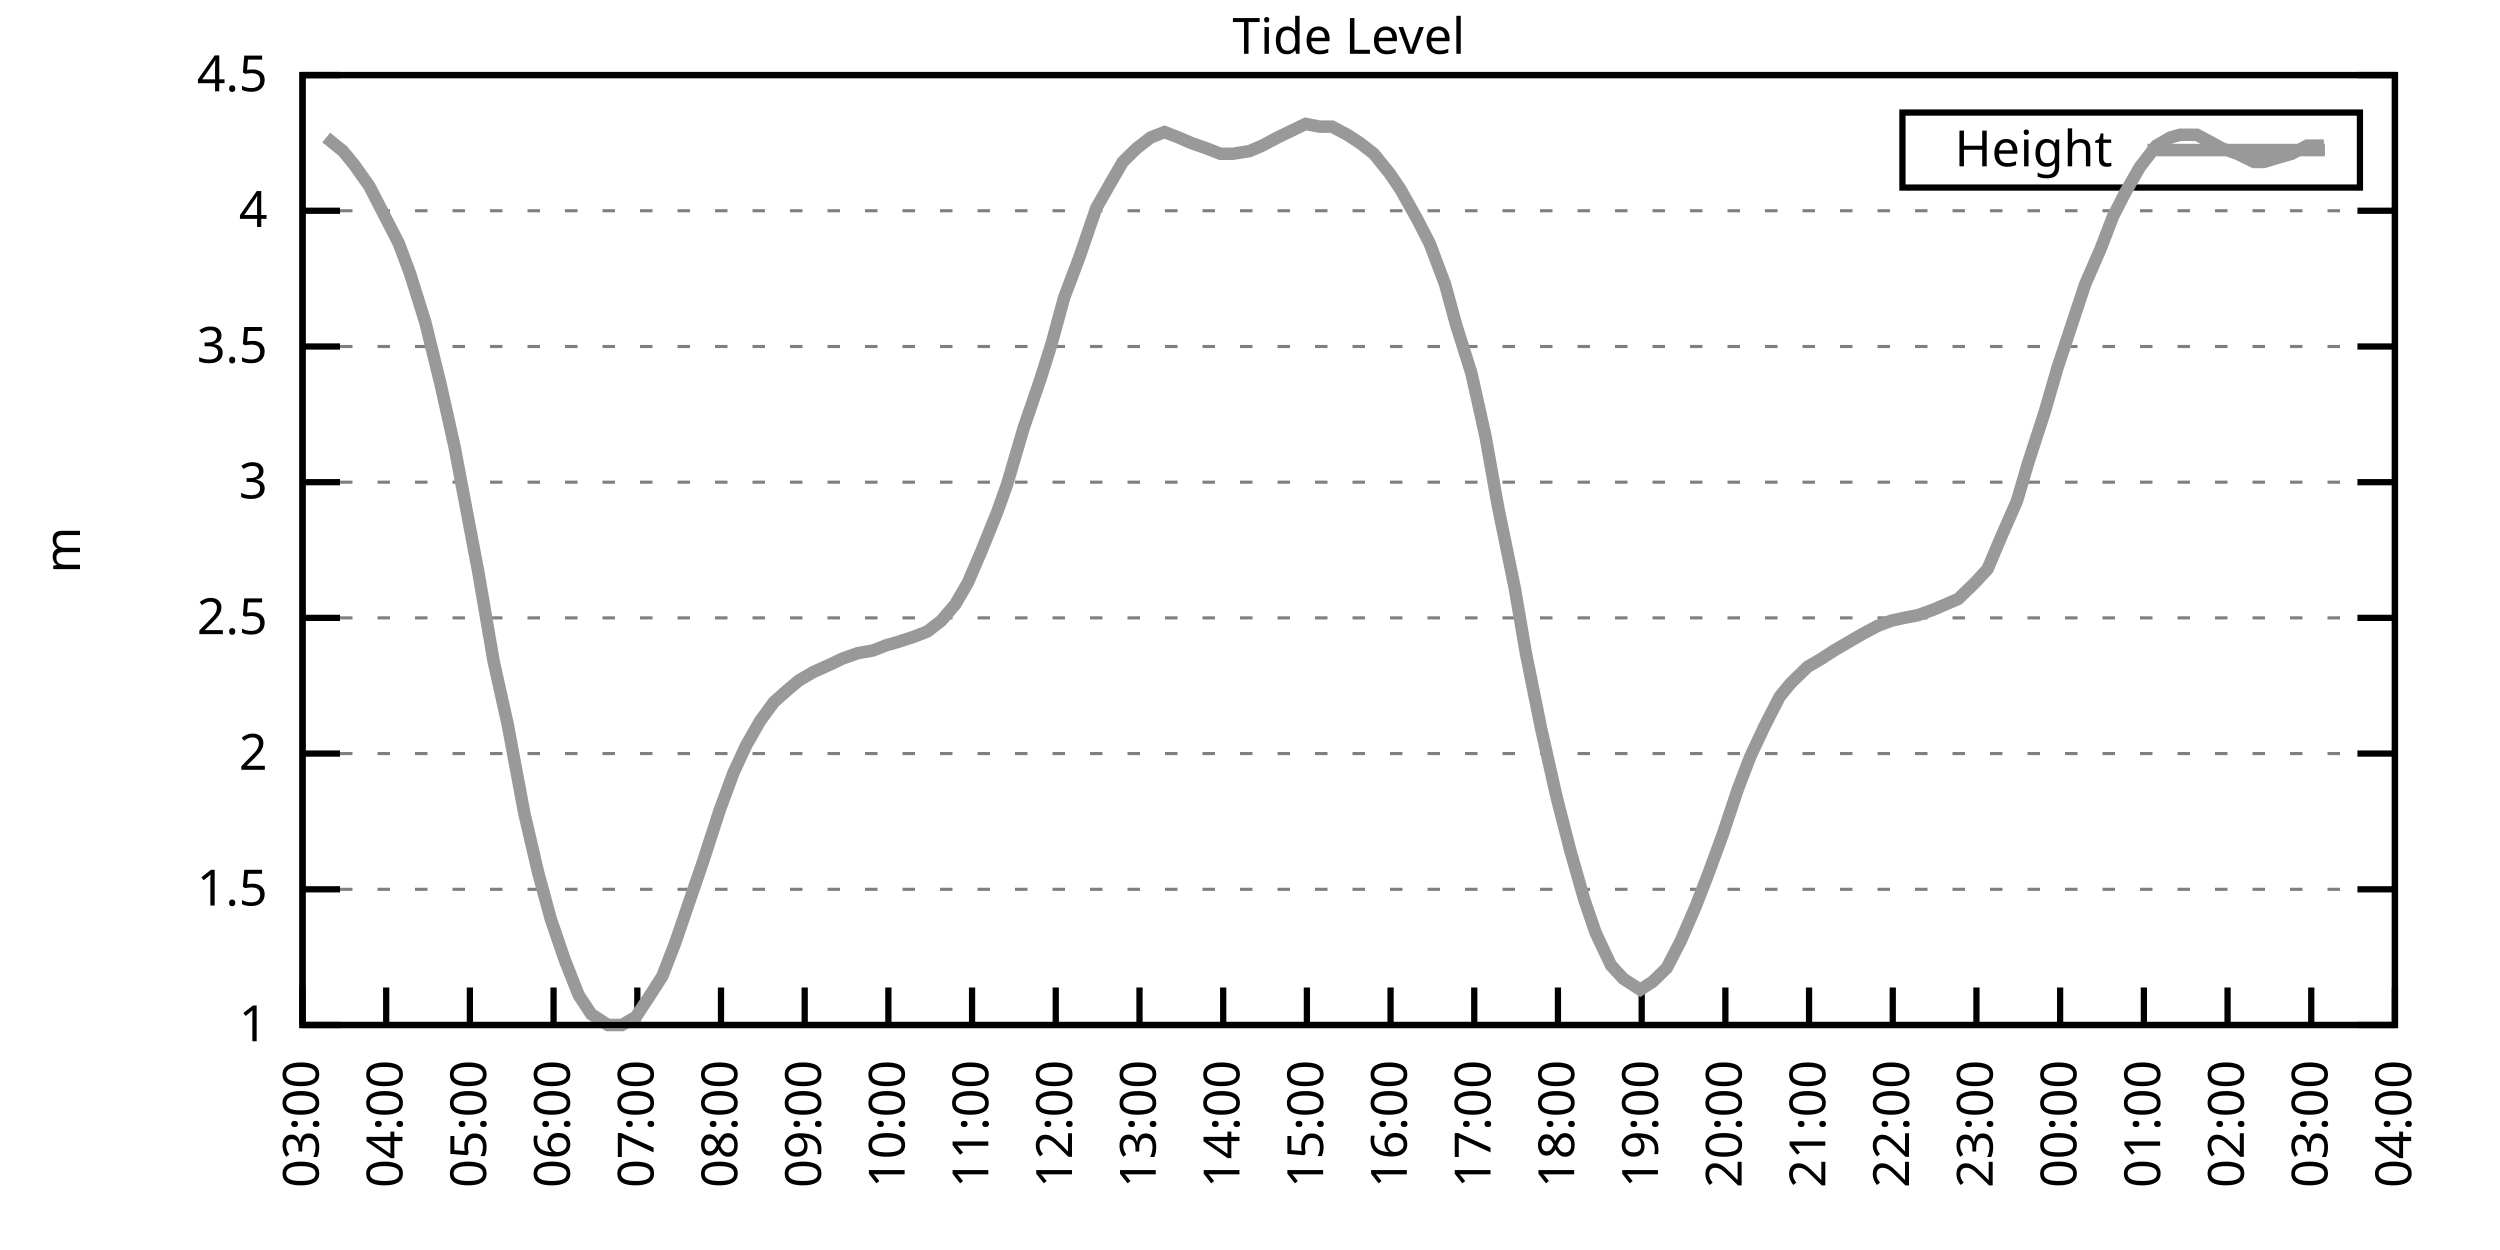
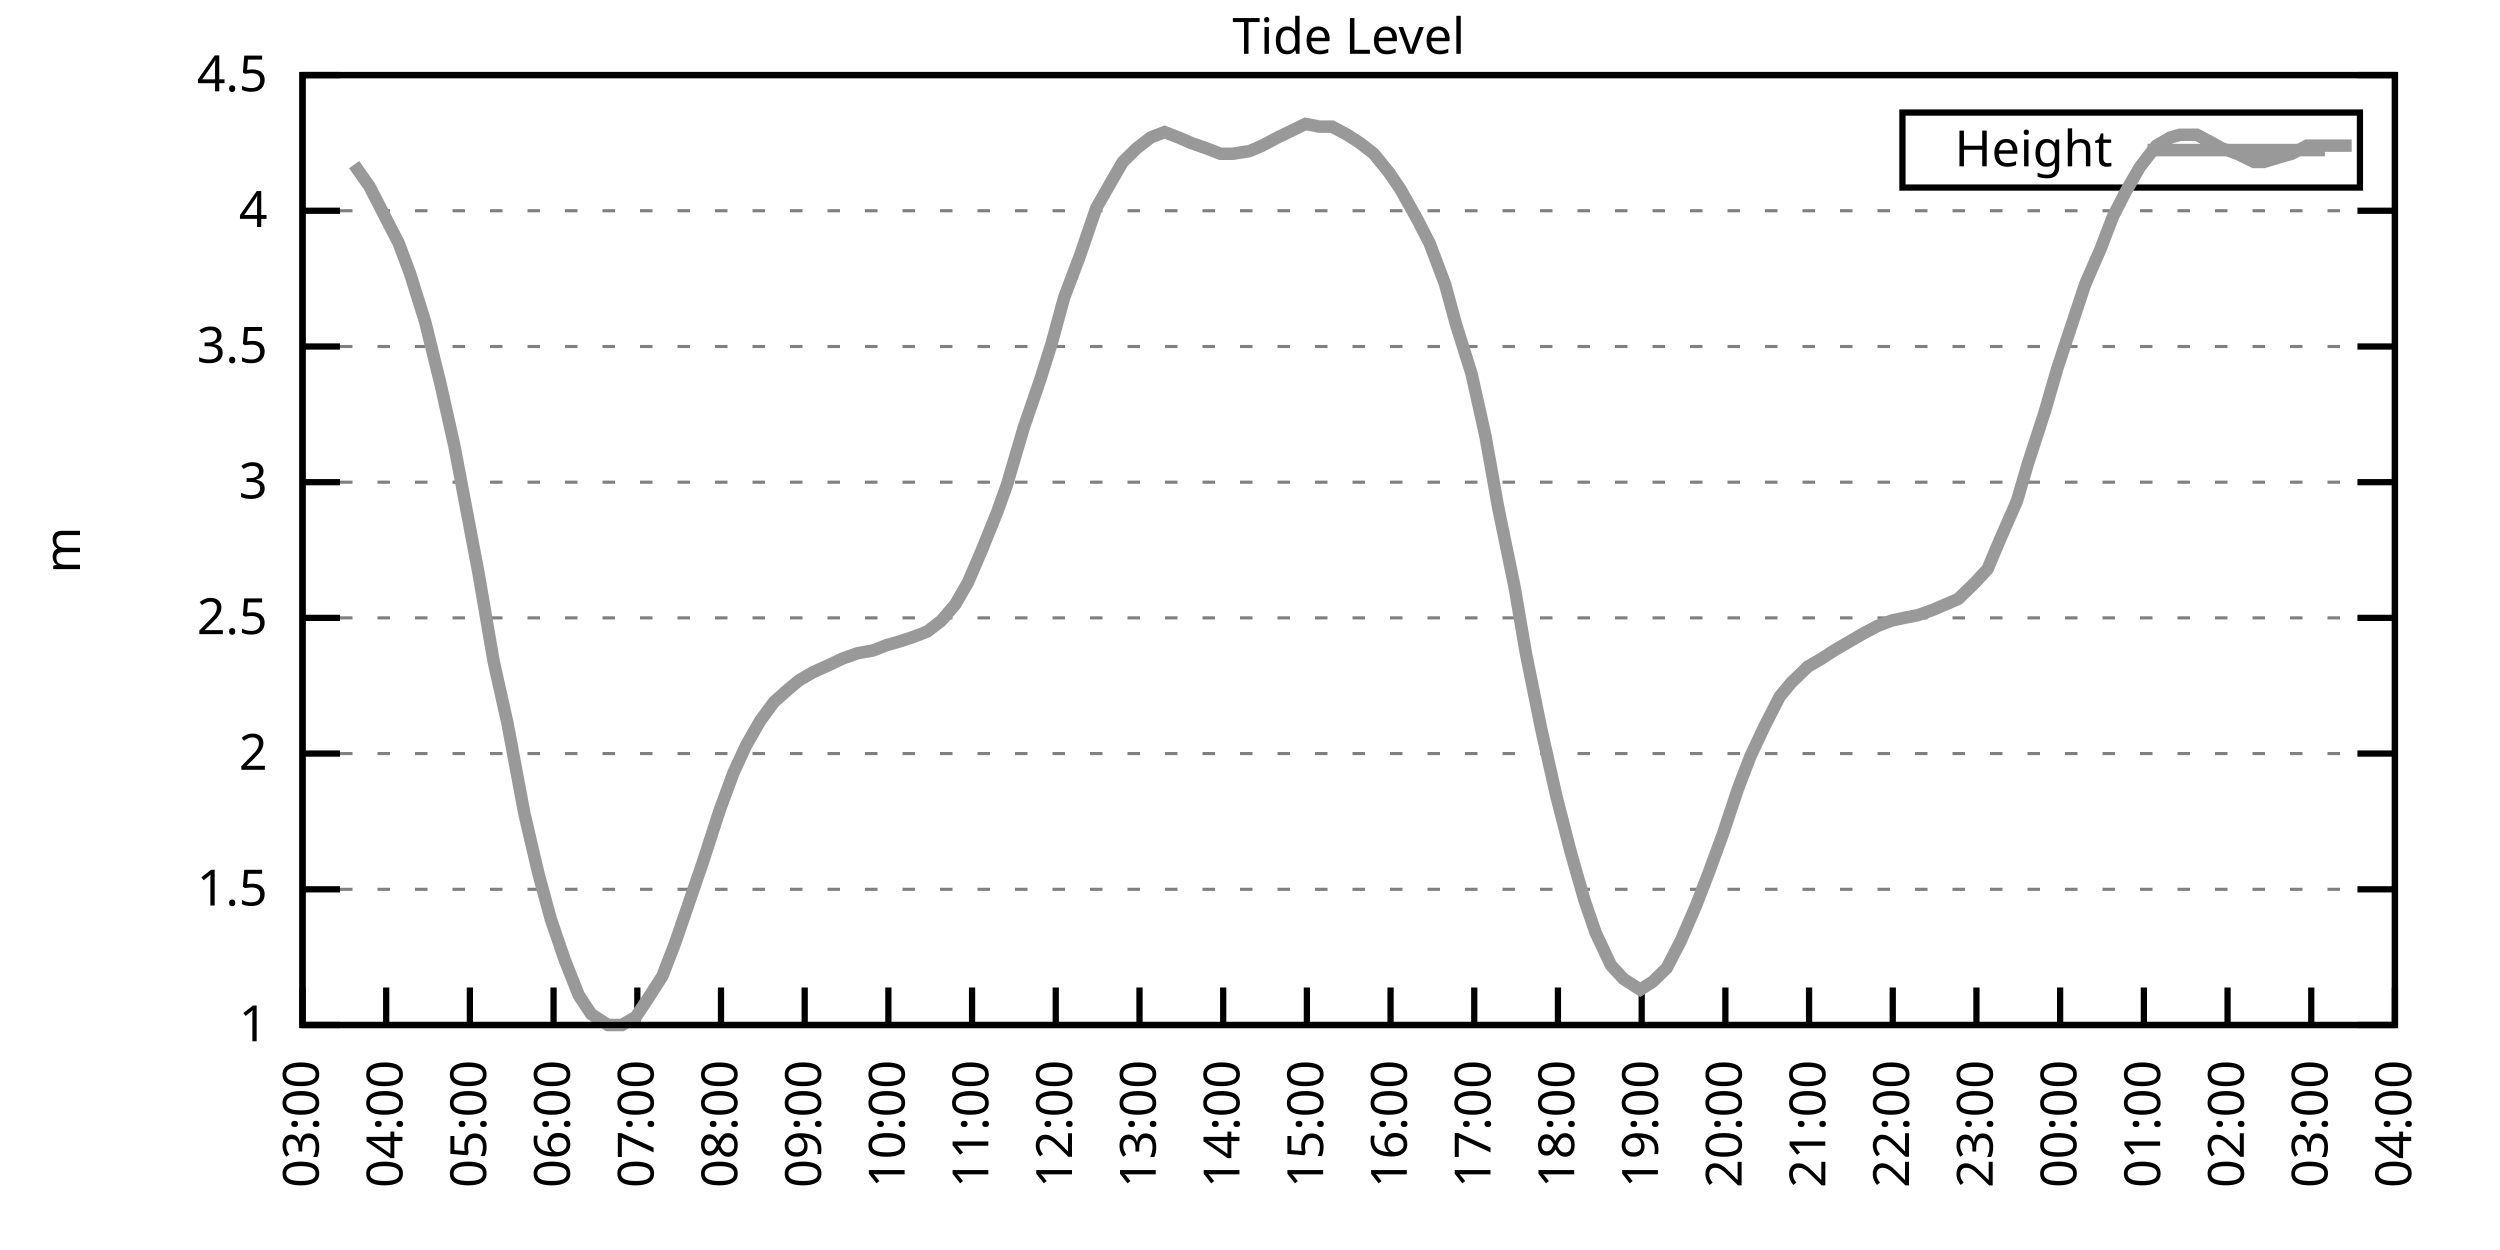
<svg xmlns="http://www.w3.org/2000/svg" xmlns:xlink="http://www.w3.org/1999/xlink" width="400" height="200" viewBox="0 0 400 200">
  <g id="gnuplot_canvas">
    <rect x="0" y="0" width="400" height="200" fill="none" />
    <defs>
      <circle id="gpDot" r="0.5" stroke-width="0.5" stroke="currentColor" />
      <path id="gpPt0" stroke-width="0.333" stroke="currentColor" d="M-1,0 h2 M0,-1 v2" />
      <path id="gpPt1" stroke-width="0.333" stroke="currentColor" d="M-1,-1 L1,1 M1,-1 L-1,1" />
      <path id="gpPt2" stroke-width="0.333" stroke="currentColor" d="M-1,0 L1,0 M0,-1 L0,1 M-1,-1 L1,1 M-1,1 L1,-1" />
      <rect id="gpPt3" stroke-width="0.333" stroke="currentColor" x="-1" y="-1" width="2" height="2" />
      <rect id="gpPt4" stroke-width="0.333" stroke="currentColor" fill="currentColor" x="-1" y="-1" width="2" height="2" />
      <circle id="gpPt5" stroke-width="0.333" stroke="currentColor" cx="0" cy="0" r="1" />
      <use xlink:href="#gpPt5" id="gpPt6" fill="currentColor" stroke="none" />
      <path id="gpPt7" stroke-width="0.333" stroke="currentColor" d="M0,-1.33 L-1.33,0.67 L1.33,0.67 z" />
      <use xlink:href="#gpPt7" id="gpPt8" fill="currentColor" stroke="none" />
      <use xlink:href="#gpPt7" id="gpPt9" stroke="currentColor" transform="rotate(180)" />
      <use xlink:href="#gpPt9" id="gpPt10" fill="currentColor" stroke="none" />
      <use xlink:href="#gpPt3" id="gpPt11" stroke="currentColor" transform="rotate(45)" />
      <use xlink:href="#gpPt11" id="gpPt12" fill="currentColor" stroke="none" />
      <path id="gpPt13" stroke-width="0.333" stroke="currentColor" d="M0,1.330 L1.265,0.411 L0.782,-1.067 L-0.782,-1.076 L-1.265,0.411 z" />
      <use xlink:href="#gpPt13" id="gpPt14" fill="currentColor" stroke="none" />
      <filter id="textbox" filterUnits="objectBoundingBox" x="0" y="0" height="1" width="1">
        <feFlood flood-color="white" flood-opacity="1" result="bgnd" />
        <feComposite in="SourceGraphic" in2="bgnd" operator="atop" />
      </filter>
      <filter id="greybox" filterUnits="objectBoundingBox" x="0" y="0" height="1" width="1">
        <feFlood flood-color="lightgrey" flood-opacity="1" result="grey" />
        <feComposite in="SourceGraphic" in2="grey" operator="atop" />
      </filter>
    </defs>
    <g fill="none" color="white" stroke="currentColor" stroke-width="1.00" stroke-linecap="butt" stroke-linejoin="miter">
</g>
    <g fill="none" color="black" stroke="currentColor" stroke-width="1.00" stroke-linecap="butt" stroke-linejoin="miter">
      <g stroke="none" shape-rendering="crispEdges">
        <polygon fill="rgb(255, 255, 255)" points="48.40,164.00 383.18,164.00 383.18,12.02 48.40,12.02 " />
      </g>
    </g>
    <g fill="none" color="black" stroke="currentColor" stroke-width="1.00" stroke-linecap="butt" stroke-linejoin="miter">
</g>
    <g fill="none" color="black" stroke="black" stroke-width="0.50" stroke-linecap="butt" stroke-linejoin="miter">
</g>
    <g fill="none" color="gray" stroke="currentColor" stroke-width="0.50" stroke-linecap="butt" stroke-linejoin="miter">
      <path stroke="gray" stroke-dasharray="2,4" class="gridline" d="M48.40,164.00 L383.19,164.00  " />
    </g>
    <g fill="none" color="gray" stroke="gray" stroke-width="1.00" stroke-linecap="butt" stroke-linejoin="miter">
</g>
    <g fill="none" color="black" stroke="currentColor" stroke-width="1.00" stroke-linecap="butt" stroke-linejoin="miter">
      <path stroke="black" d="M48.40,164.00 L54.40,164.00 M383.19,164.00 L377.19,164.00  " />
      <g transform="translate(42.80,166.60)" stroke="none" fill="black" font-family="Sans" font-size="8.00" text-anchor="end">
        <text>
          <tspan font-family="Sans"> 1</tspan>
        </text>
      </g>
    </g>
    <g fill="none" color="black" stroke="currentColor" stroke-width="1.00" stroke-linecap="butt" stroke-linejoin="miter">
</g>
    <g fill="none" color="black" stroke="black" stroke-width="0.50" stroke-linecap="butt" stroke-linejoin="miter">
</g>
    <g fill="none" color="gray" stroke="currentColor" stroke-width="0.50" stroke-linecap="butt" stroke-linejoin="miter">
      <path stroke="gray" stroke-dasharray="2,4" class="gridline" d="M48.40,142.29 L383.19,142.29  " />
    </g>
    <g fill="none" color="gray" stroke="gray" stroke-width="1.00" stroke-linecap="butt" stroke-linejoin="miter">
</g>
    <g fill="none" color="black" stroke="currentColor" stroke-width="1.00" stroke-linecap="butt" stroke-linejoin="miter">
      <path stroke="black" d="M48.40,142.29 L54.40,142.29 M383.19,142.29 L377.19,142.29  " />
      <g transform="translate(42.80,144.89)" stroke="none" fill="black" font-family="Sans" font-size="8.00" text-anchor="end">
        <text>
          <tspan font-family="Sans"> 1.5</tspan>
        </text>
      </g>
    </g>
    <g fill="none" color="black" stroke="currentColor" stroke-width="1.00" stroke-linecap="butt" stroke-linejoin="miter">
</g>
    <g fill="none" color="black" stroke="black" stroke-width="0.50" stroke-linecap="butt" stroke-linejoin="miter">
</g>
    <g fill="none" color="gray" stroke="currentColor" stroke-width="0.50" stroke-linecap="butt" stroke-linejoin="miter">
      <path stroke="gray" stroke-dasharray="2,4" class="gridline" d="M48.40,120.57 L383.19,120.57  " />
    </g>
    <g fill="none" color="gray" stroke="gray" stroke-width="1.00" stroke-linecap="butt" stroke-linejoin="miter">
</g>
    <g fill="none" color="black" stroke="currentColor" stroke-width="1.00" stroke-linecap="butt" stroke-linejoin="miter">
      <path stroke="black" d="M48.40,120.57 L54.40,120.57 M383.19,120.57 L377.19,120.57  " />
      <g transform="translate(42.80,123.17)" stroke="none" fill="black" font-family="Sans" font-size="8.00" text-anchor="end">
        <text>
          <tspan font-family="Sans"> 2</tspan>
        </text>
      </g>
    </g>
    <g fill="none" color="black" stroke="currentColor" stroke-width="1.00" stroke-linecap="butt" stroke-linejoin="miter">
</g>
    <g fill="none" color="black" stroke="black" stroke-width="0.50" stroke-linecap="butt" stroke-linejoin="miter">
</g>
    <g fill="none" color="gray" stroke="currentColor" stroke-width="0.50" stroke-linecap="butt" stroke-linejoin="miter">
      <path stroke="gray" stroke-dasharray="2,4" class="gridline" d="M48.40,98.86 L383.19,98.86  " />
    </g>
    <g fill="none" color="gray" stroke="gray" stroke-width="1.00" stroke-linecap="butt" stroke-linejoin="miter">
</g>
    <g fill="none" color="black" stroke="currentColor" stroke-width="1.00" stroke-linecap="butt" stroke-linejoin="miter">
      <path stroke="black" d="M48.40,98.86 L54.40,98.86 M383.19,98.86 L377.19,98.86  " />
      <g transform="translate(42.80,101.46)" stroke="none" fill="black" font-family="Sans" font-size="8.00" text-anchor="end">
        <text>
          <tspan font-family="Sans"> 2.5</tspan>
        </text>
      </g>
    </g>
    <g fill="none" color="black" stroke="currentColor" stroke-width="1.00" stroke-linecap="butt" stroke-linejoin="miter">
</g>
    <g fill="none" color="black" stroke="black" stroke-width="0.50" stroke-linecap="butt" stroke-linejoin="miter">
</g>
    <g fill="none" color="gray" stroke="currentColor" stroke-width="0.50" stroke-linecap="butt" stroke-linejoin="miter">
      <path stroke="gray" stroke-dasharray="2,4" class="gridline" d="M48.40,77.15 L383.19,77.15  " />
    </g>
    <g fill="none" color="gray" stroke="gray" stroke-width="1.00" stroke-linecap="butt" stroke-linejoin="miter">
</g>
    <g fill="none" color="black" stroke="currentColor" stroke-width="1.00" stroke-linecap="butt" stroke-linejoin="miter">
      <path stroke="black" d="M48.40,77.15 L54.40,77.15 M383.19,77.15 L377.19,77.15  " />
      <g transform="translate(42.80,79.75)" stroke="none" fill="black" font-family="Sans" font-size="8.00" text-anchor="end">
        <text>
          <tspan font-family="Sans"> 3</tspan>
        </text>
      </g>
    </g>
    <g fill="none" color="black" stroke="currentColor" stroke-width="1.00" stroke-linecap="butt" stroke-linejoin="miter">
</g>
    <g fill="none" color="black" stroke="black" stroke-width="0.50" stroke-linecap="butt" stroke-linejoin="miter">
</g>
    <g fill="none" color="gray" stroke="currentColor" stroke-width="0.50" stroke-linecap="butt" stroke-linejoin="miter">
      <path stroke="gray" stroke-dasharray="2,4" class="gridline" d="M48.40,55.44 L383.19,55.44  " />
    </g>
    <g fill="none" color="gray" stroke="gray" stroke-width="1.00" stroke-linecap="butt" stroke-linejoin="miter">
</g>
    <g fill="none" color="black" stroke="currentColor" stroke-width="1.00" stroke-linecap="butt" stroke-linejoin="miter">
      <path stroke="black" d="M48.40,55.44 L54.40,55.44 M383.19,55.44 L377.19,55.44  " />
      <g transform="translate(42.80,58.04)" stroke="none" fill="black" font-family="Sans" font-size="8.00" text-anchor="end">
        <text>
          <tspan font-family="Sans"> 3.5</tspan>
        </text>
      </g>
    </g>
    <g fill="none" color="black" stroke="currentColor" stroke-width="1.00" stroke-linecap="butt" stroke-linejoin="miter">
</g>
    <g fill="none" color="black" stroke="black" stroke-width="0.50" stroke-linecap="butt" stroke-linejoin="miter">
</g>
    <g fill="none" color="gray" stroke="currentColor" stroke-width="0.50" stroke-linecap="butt" stroke-linejoin="miter">
      <path stroke="gray" stroke-dasharray="2,4" class="gridline" d="M48.40,33.72 L383.19,33.72  " />
    </g>
    <g fill="none" color="gray" stroke="gray" stroke-width="1.00" stroke-linecap="butt" stroke-linejoin="miter">
</g>
    <g fill="none" color="black" stroke="currentColor" stroke-width="1.00" stroke-linecap="butt" stroke-linejoin="miter">
      <path stroke="black" d="M48.40,33.72 L54.40,33.72 M383.19,33.72 L377.19,33.72  " />
      <g transform="translate(42.80,36.32)" stroke="none" fill="black" font-family="Sans" font-size="8.00" text-anchor="end">
        <text>
          <tspan font-family="Sans"> 4</tspan>
        </text>
      </g>
    </g>
    <g fill="none" color="black" stroke="currentColor" stroke-width="1.00" stroke-linecap="butt" stroke-linejoin="miter">
</g>
    <g fill="none" color="black" stroke="black" stroke-width="0.50" stroke-linecap="butt" stroke-linejoin="miter">
</g>
    <g fill="none" color="gray" stroke="currentColor" stroke-width="0.50" stroke-linecap="butt" stroke-linejoin="miter">
      <path stroke="gray" stroke-dasharray="2,4" class="gridline" d="M48.40,12.01 L383.19,12.01  " />
    </g>
    <g fill="none" color="gray" stroke="gray" stroke-width="1.00" stroke-linecap="butt" stroke-linejoin="miter">
</g>
    <g fill="none" color="black" stroke="currentColor" stroke-width="1.00" stroke-linecap="butt" stroke-linejoin="miter">
      <path stroke="black" d="M48.40,12.01 L54.40,12.01 M383.19,12.01 L377.19,12.01  " />
      <g transform="translate(42.80,14.61)" stroke="none" fill="black" font-family="Sans" font-size="8.00" text-anchor="end">
        <text>
          <tspan font-family="Sans"> 4.5</tspan>
        </text>
      </g>
    </g>
    <g fill="none" color="black" stroke="currentColor" stroke-width="1.00" stroke-linecap="butt" stroke-linejoin="miter">
      <path stroke="black" d="M48.40,164.00 L48.40,158.00  " />
      <g transform="translate(51.00,169.60) rotate(270.00)" stroke="none" fill="black" font-family="Sans" font-size="8.00" text-anchor="end">
        <text>
          <tspan font-family="Sans">03:00</tspan>
        </text>
      </g>
    </g>
    <g fill="none" color="black" stroke="currentColor" stroke-width="1.00" stroke-linecap="butt" stroke-linejoin="miter">
      <path stroke="black" d="M61.79,164.00 L61.79,158.00  " />
      <g transform="translate(64.39,169.60) rotate(270.00)" stroke="none" fill="black" font-family="Sans" font-size="8.00" text-anchor="end">
        <text>
          <tspan font-family="Sans">04:00</tspan>
        </text>
      </g>
    </g>
    <g fill="none" color="black" stroke="currentColor" stroke-width="1.00" stroke-linecap="butt" stroke-linejoin="miter">
      <path stroke="black" d="M75.18,164.00 L75.18,158.00  " />
      <g transform="translate(77.78,169.60) rotate(270.00)" stroke="none" fill="black" font-family="Sans" font-size="8.00" text-anchor="end">
        <text>
          <tspan font-family="Sans">05:00</tspan>
        </text>
      </g>
    </g>
    <g fill="none" color="black" stroke="currentColor" stroke-width="1.00" stroke-linecap="butt" stroke-linejoin="miter">
      <path stroke="black" d="M88.57,164.00 L88.57,158.00  " />
      <g transform="translate(91.17,169.60) rotate(270.00)" stroke="none" fill="black" font-family="Sans" font-size="8.00" text-anchor="end">
        <text>
          <tspan font-family="Sans">06:00</tspan>
        </text>
      </g>
    </g>
    <g fill="none" color="black" stroke="currentColor" stroke-width="1.00" stroke-linecap="butt" stroke-linejoin="miter">
      <path stroke="black" d="M101.97,164.00 L101.97,158.00  " />
      <g transform="translate(104.57,169.60) rotate(270.00)" stroke="none" fill="black" font-family="Sans" font-size="8.00" text-anchor="end">
        <text>
          <tspan font-family="Sans">07:00</tspan>
        </text>
      </g>
    </g>
    <g fill="none" color="black" stroke="currentColor" stroke-width="1.00" stroke-linecap="butt" stroke-linejoin="miter">
      <path stroke="black" d="M115.36,164.00 L115.36,158.00  " />
      <g transform="translate(117.96,169.60) rotate(270.00)" stroke="none" fill="black" font-family="Sans" font-size="8.00" text-anchor="end">
        <text>
          <tspan font-family="Sans">08:00</tspan>
        </text>
      </g>
    </g>
    <g fill="none" color="black" stroke="currentColor" stroke-width="1.00" stroke-linecap="butt" stroke-linejoin="miter">
      <path stroke="black" d="M128.75,164.00 L128.75,158.00  " />
      <g transform="translate(131.35,169.60) rotate(270.00)" stroke="none" fill="black" font-family="Sans" font-size="8.00" text-anchor="end">
        <text>
          <tspan font-family="Sans">09:00</tspan>
        </text>
      </g>
    </g>
    <g fill="none" color="black" stroke="currentColor" stroke-width="1.00" stroke-linecap="butt" stroke-linejoin="miter">
      <path stroke="black" d="M142.14,164.00 L142.14,158.00  " />
      <g transform="translate(144.74,169.60) rotate(270.00)" stroke="none" fill="black" font-family="Sans" font-size="8.00" text-anchor="end">
        <text>
          <tspan font-family="Sans">10:00</tspan>
        </text>
      </g>
    </g>
    <g fill="none" color="black" stroke="currentColor" stroke-width="1.00" stroke-linecap="butt" stroke-linejoin="miter">
      <path stroke="black" d="M155.53,164.00 L155.53,158.00  " />
      <g transform="translate(158.13,169.60) rotate(270.00)" stroke="none" fill="black" font-family="Sans" font-size="8.00" text-anchor="end">
        <text>
          <tspan font-family="Sans">11:00</tspan>
        </text>
      </g>
    </g>
    <g fill="none" color="black" stroke="currentColor" stroke-width="1.00" stroke-linecap="butt" stroke-linejoin="miter">
      <path stroke="black" d="M168.92,164.00 L168.92,158.00  " />
      <g transform="translate(171.52,169.60) rotate(270.00)" stroke="none" fill="black" font-family="Sans" font-size="8.00" text-anchor="end">
        <text>
          <tspan font-family="Sans">12:00</tspan>
        </text>
      </g>
    </g>
    <g fill="none" color="black" stroke="currentColor" stroke-width="1.00" stroke-linecap="butt" stroke-linejoin="miter">
      <path stroke="black" d="M182.32,164.00 L182.32,158.00  " />
      <g transform="translate(184.92,169.60) rotate(270.00)" stroke="none" fill="black" font-family="Sans" font-size="8.00" text-anchor="end">
        <text>
          <tspan font-family="Sans">13:00</tspan>
        </text>
      </g>
    </g>
    <g fill="none" color="black" stroke="currentColor" stroke-width="1.00" stroke-linecap="butt" stroke-linejoin="miter">
      <path stroke="black" d="M195.71,164.00 L195.71,158.00  " />
      <g transform="translate(198.31,169.60) rotate(270.00)" stroke="none" fill="black" font-family="Sans" font-size="8.00" text-anchor="end">
        <text>
          <tspan font-family="Sans">14:00</tspan>
        </text>
      </g>
    </g>
    <g fill="none" color="black" stroke="currentColor" stroke-width="1.00" stroke-linecap="butt" stroke-linejoin="miter">
      <path stroke="black" d="M209.10,164.00 L209.10,158.00  " />
      <g transform="translate(211.70,169.60) rotate(270.00)" stroke="none" fill="black" font-family="Sans" font-size="8.00" text-anchor="end">
        <text>
          <tspan font-family="Sans">15:00</tspan>
        </text>
      </g>
    </g>
    <g fill="none" color="black" stroke="currentColor" stroke-width="1.00" stroke-linecap="butt" stroke-linejoin="miter">
      <path stroke="black" d="M222.49,164.00 L222.49,158.00  " />
      <g transform="translate(225.09,169.60) rotate(270.00)" stroke="none" fill="black" font-family="Sans" font-size="8.00" text-anchor="end">
        <text>
          <tspan font-family="Sans">16:00</tspan>
        </text>
      </g>
    </g>
    <g fill="none" color="black" stroke="currentColor" stroke-width="1.00" stroke-linecap="butt" stroke-linejoin="miter">
      <path stroke="black" d="M235.88,164.00 L235.88,158.00  " />
      <g transform="translate(238.48,169.60) rotate(270.00)" stroke="none" fill="black" font-family="Sans" font-size="8.00" text-anchor="end">
        <text>
          <tspan font-family="Sans">17:00</tspan>
        </text>
      </g>
    </g>
    <g fill="none" color="black" stroke="currentColor" stroke-width="1.00" stroke-linecap="butt" stroke-linejoin="miter">
      <path stroke="black" d="M249.27,164.00 L249.27,158.00  " />
      <g transform="translate(251.87,169.60) rotate(270.00)" stroke="none" fill="black" font-family="Sans" font-size="8.00" text-anchor="end">
        <text>
          <tspan font-family="Sans">18:00</tspan>
        </text>
      </g>
    </g>
    <g fill="none" color="black" stroke="currentColor" stroke-width="1.00" stroke-linecap="butt" stroke-linejoin="miter">
      <path stroke="black" d="M262.67,164.00 L262.67,158.00  " />
      <g transform="translate(265.27,169.60) rotate(270.00)" stroke="none" fill="black" font-family="Sans" font-size="8.00" text-anchor="end">
        <text>
          <tspan font-family="Sans">19:00</tspan>
        </text>
      </g>
    </g>
    <g fill="none" color="black" stroke="currentColor" stroke-width="1.00" stroke-linecap="butt" stroke-linejoin="miter">
      <path stroke="black" d="M276.06,164.00 L276.06,158.00  " />
      <g transform="translate(278.66,169.60) rotate(270.00)" stroke="none" fill="black" font-family="Sans" font-size="8.00" text-anchor="end">
        <text>
          <tspan font-family="Sans">20:00</tspan>
        </text>
      </g>
    </g>
    <g fill="none" color="black" stroke="currentColor" stroke-width="1.00" stroke-linecap="butt" stroke-linejoin="miter">
      <path stroke="black" d="M289.45,164.00 L289.45,158.00  " />
      <g transform="translate(292.05,169.60) rotate(270.00)" stroke="none" fill="black" font-family="Sans" font-size="8.00" text-anchor="end">
        <text>
          <tspan font-family="Sans">21:00</tspan>
        </text>
      </g>
    </g>
    <g fill="none" color="black" stroke="currentColor" stroke-width="1.00" stroke-linecap="butt" stroke-linejoin="miter">
      <path stroke="black" d="M302.84,164.00 L302.84,158.00  " />
      <g transform="translate(305.44,169.60) rotate(270.00)" stroke="none" fill="black" font-family="Sans" font-size="8.00" text-anchor="end">
        <text>
          <tspan font-family="Sans">22:00</tspan>
        </text>
      </g>
    </g>
    <g fill="none" color="black" stroke="currentColor" stroke-width="1.00" stroke-linecap="butt" stroke-linejoin="miter">
      <path stroke="black" d="M316.23,164.00 L316.23,158.00  " />
      <g transform="translate(318.83,169.60) rotate(270.00)" stroke="none" fill="black" font-family="Sans" font-size="8.00" text-anchor="end">
        <text>
          <tspan font-family="Sans">23:00</tspan>
        </text>
      </g>
    </g>
    <g fill="none" color="black" stroke="currentColor" stroke-width="1.00" stroke-linecap="butt" stroke-linejoin="miter">
      <path stroke="black" d="M329.62,164.00 L329.62,158.00  " />
      <g transform="translate(332.22,169.60) rotate(270.00)" stroke="none" fill="black" font-family="Sans" font-size="8.00" text-anchor="end">
        <text>
          <tspan font-family="Sans">00:00</tspan>
        </text>
      </g>
    </g>
    <g fill="none" color="black" stroke="currentColor" stroke-width="1.00" stroke-linecap="butt" stroke-linejoin="miter">
      <path stroke="black" d="M343.02,164.00 L343.02,158.00  " />
      <g transform="translate(345.62,169.60) rotate(270.00)" stroke="none" fill="black" font-family="Sans" font-size="8.00" text-anchor="end">
        <text>
          <tspan font-family="Sans">01:00</tspan>
        </text>
      </g>
    </g>
    <g fill="none" color="black" stroke="currentColor" stroke-width="1.00" stroke-linecap="butt" stroke-linejoin="miter">
      <path stroke="black" d="M356.41,164.00 L356.41,158.00  " />
      <g transform="translate(359.01,169.60) rotate(270.00)" stroke="none" fill="black" font-family="Sans" font-size="8.00" text-anchor="end">
        <text>
          <tspan font-family="Sans">02:00</tspan>
        </text>
      </g>
    </g>
    <g fill="none" color="black" stroke="currentColor" stroke-width="1.00" stroke-linecap="butt" stroke-linejoin="miter">
      <path stroke="black" d="M369.80,164.00 L369.80,158.00  " />
      <g transform="translate(372.40,169.60) rotate(270.00)" stroke="none" fill="black" font-family="Sans" font-size="8.00" text-anchor="end">
        <text>
          <tspan font-family="Sans">03:00</tspan>
        </text>
      </g>
    </g>
    <g fill="none" color="black" stroke="currentColor" stroke-width="1.00" stroke-linecap="butt" stroke-linejoin="miter">
      <path stroke="black" d="M383.19,164.00 L383.19,158.00  " />
      <g transform="translate(385.79,169.60) rotate(270.00)" stroke="none" fill="black" font-family="Sans" font-size="8.00" text-anchor="end">
        <text>
          <tspan font-family="Sans">04:00</tspan>
        </text>
      </g>
    </g>
    <g fill="none" color="black" stroke="currentColor" stroke-width="1.00" stroke-linecap="butt" stroke-linejoin="miter">
</g>
    <g fill="none" color="black" stroke="currentColor" stroke-width="1.00" stroke-linecap="butt" stroke-linejoin="miter">
      <path stroke="black" d="M48.40,12.01 L48.40,164.00 L383.19,164.00 L383.19,12.01 L48.40,12.01 Z  " />
    </g>
    <g fill="none" color="black" stroke="currentColor" stroke-width="1.00" stroke-linecap="butt" stroke-linejoin="miter">
</g>
    <g fill="none" color="black" stroke="currentColor" stroke-width="1.00" stroke-linecap="butt" stroke-linejoin="miter">
      <path stroke="black" d="M304.39,30.01 L304.39,18.01 L377.59,18.01 L377.59,30.01 L304.39,30.01 Z  " />
    </g>
    <g id="Tide_level_plot_1">
      <g fill="none" color="white" stroke="black" stroke-width="2.00" stroke-linecap="butt" stroke-linejoin="miter">
</g>
      <g fill="none" color="black" stroke="currentColor" stroke-width="2.00" stroke-linecap="butt" stroke-linejoin="miter">
        <g transform="translate(337.99,26.61)" stroke="none" fill="black" font-family="Sans" font-size="8.00" text-anchor="end">
          <text>
            <tspan font-family="Sans">Height</tspan>
          </text>
        </g>
      </g>
      <g fill="none" color="black" stroke="currentColor" stroke-width="2.00" stroke-linecap="butt" stroke-linejoin="miter">
-         <path stroke="rgb(153, 153, 153)" d="M343.59,24.01 L371.99,24.01 M52.19,22.00 L54.87,24.17 L56.66,26.34 L59.11,29.81 L61.12,33.72 L63.80,38.93   L65.59,43.71 L68.04,51.53 L70.50,61.52 L72.73,71.50 L74.29,79.75 L76.52,91.48 L78.98,105.81 L81.21,115.80   L83.89,130.13 L86.12,139.68 L88.13,147.06 L90.36,153.58 L92.59,159.22 L94.60,162.26 L97.28,164.00 L99.51,164.00   L101.74,162.70 L103.75,159.66 L105.98,156.18 L107.99,150.97 L110.67,143.16 L112.46,137.94 L115.13,129.69 L117.37,123.61   L119.38,119.27 L121.61,115.36 L123.84,112.32 L126.29,110.15 L127.86,108.85 L130.09,107.55 L132.99,106.24 L134.78,105.38   L137.23,104.51 L139.69,104.07 L141.92,103.20 L143.48,102.77 L146.16,101.90 L148.39,101.03 L150.62,99.30 L152.85,96.69   L154.86,93.22 L157.10,88.00 L159.55,81.93 L161.11,77.58 L163.79,68.46 L166.47,60.65 L168.25,55.00 L170.26,47.62   L172.72,41.11 L175.40,33.29 L177.63,29.38 L179.64,25.91 L181.87,23.73 L184.10,22.00 L186.33,21.13 L188.57,22.00   L190.57,22.87 L193.03,23.73 L195.26,24.60 L197.27,24.60 L199.95,24.17 L201.96,23.30 L204.41,22.00 L206.20,21.13   L208.88,19.83 L211.11,20.26 L213.12,20.26 L215.57,21.56 L217.58,22.87 L219.81,24.60 L222.27,27.64 L224.05,30.25   L226.73,35.03 L228.74,38.93 L231.20,45.45 L232.98,51.96 L235.44,59.78 L237.67,69.77 L239.68,81.06 L242.36,94.08   L244.14,104.51 L246.60,116.67 L249.05,127.52 L251.28,136.21 L253.51,144.02 L255.30,149.24 L257.76,154.45 L259.76,156.62   L262.44,158.35 L264.45,157.05 L266.68,154.88 L268.92,150.54 L271.37,144.89 L273.38,139.68 L275.61,133.60 L278.07,126.22   L280.07,121.01 L282.31,116.23 L284.76,111.45 L286.55,109.28 L289.23,106.68 L291.46,105.38 L293.47,104.07 L295.70,102.77   L297.93,101.47 L300.39,100.16 L302.62,99.30 L304.63,98.86 L306.86,98.43 L309.31,97.56 L311.32,96.69 L313.33,95.82   L316.01,93.22 L318.02,91.04 L320.03,86.27 L322.70,80.19 L324.49,74.11 L327.17,65.86 L329.18,58.91 L331.19,52.83   L333.64,45.45 L336.10,39.80 L338.10,34.59 L340.11,30.68 L342.35,26.77 L345.02,23.30 L347.26,22.00 L348.82,21.56   L351.50,21.56 L353.95,22.87 L355.51,23.73 L357.97,24.60 L360.65,25.91 L362.21,25.91 L365.11,25.04 L366.67,24.60   L369.13,23.30 L371.81,23.30  " />
+         <path stroke="rgb(153, 153, 153)" d="M343.59,24.01 L371.99,24.01 M56.66,26.34 L59.11,29.81 L61.12,33.72 L63.80,38.93 L65.59,43.71 L68.04,51.53   L70.50,61.52 L72.73,71.50 L74.29,79.75 L76.52,91.48 L78.98,105.81 L81.21,115.80 L83.89,130.13 L86.12,139.68   L88.13,147.06 L90.36,153.58 L92.59,159.22 L94.60,162.26 L97.28,164.00 L99.51,164.00 L101.74,162.70 L103.75,159.66   L105.98,156.18 L107.99,150.97 L110.67,143.16 L112.46,137.94 L115.13,129.69 L117.37,123.61 L119.38,119.27 L121.61,115.36   L123.84,112.32 L126.29,110.15 L127.86,108.85 L130.09,107.55 L132.99,106.24 L134.78,105.38 L137.23,104.51 L139.69,104.07   L141.92,103.20 L143.48,102.77 L146.16,101.90 L148.39,101.03 L150.62,99.30 L152.85,96.69 L154.86,93.22 L157.10,88.00   L159.55,81.93 L161.11,77.58 L163.79,68.46 L166.47,60.65 L168.25,55.00 L170.26,47.62 L172.72,41.11 L175.40,33.29   L177.63,29.38 L179.64,25.91 L181.87,23.73 L184.10,22.00 L186.33,21.13 L188.57,22.00 L190.57,22.87 L193.03,23.73   L195.26,24.60 L197.27,24.60 L199.95,24.17 L201.96,23.30 L204.41,22.00 L206.20,21.13 L208.88,19.83 L211.11,20.26   L213.12,20.26 L215.57,21.56 L217.58,22.87 L219.81,24.60 L222.27,27.64 L224.05,30.25 L226.73,35.03 L228.74,38.93   L231.20,45.45 L232.98,51.96 L235.44,59.78 L237.67,69.77 L239.68,81.06 L242.36,94.08 L244.14,104.51 L246.60,116.67   L249.05,127.52 L251.28,136.21 L253.51,144.02 L255.30,149.24 L257.76,154.45 L259.76,156.62 L262.44,158.35 L264.45,157.05   L266.68,154.88 L268.92,150.54 L271.37,144.89 L273.38,139.68 L275.61,133.60 L278.07,126.22 L280.07,121.01 L282.31,116.23   L284.76,111.45 L286.55,109.28 L289.23,106.68 L291.46,105.38 L293.47,104.07 L295.70,102.77 L297.93,101.47 L300.39,100.16   L302.62,99.30 L304.63,98.86 L306.86,98.43 L309.31,97.56 L311.32,96.69 L313.33,95.82 L316.01,93.22 L318.02,91.04   L320.03,86.27 L322.70,80.19 L324.49,74.11 L327.17,65.86 L329.18,58.91 L331.19,52.83 L333.64,45.45 L336.10,39.80   L338.10,34.59 L340.11,30.68 L342.35,26.77 L345.02,23.30 L347.26,22.00 L348.82,21.56 L351.50,21.56 L353.95,22.87   L355.51,23.73 L357.97,24.60 L360.65,25.91 L362.21,25.91 L365.11,25.04 L366.67,24.60 L369.13,23.30 L371.81,23.30   L373.37,23.30 L376.27,23.30  " />
      </g>
    </g>
    <g fill="none" color="black" stroke="currentColor" stroke-width="2.00" stroke-linecap="butt" stroke-linejoin="miter">
</g>
    <g fill="none" color="black" stroke="black" stroke-width="1.00" stroke-linecap="butt" stroke-linejoin="miter">
</g>
    <g fill="none" color="black" stroke="currentColor" stroke-width="1.00" stroke-linecap="butt" stroke-linejoin="miter">
      <path stroke="black" d="M48.40,12.01 L48.40,164.00 L383.19,164.00 L383.19,12.01 L48.40,12.01 Z  " />
      <g transform="translate(12.80,88.01) rotate(270.00)" stroke="none" fill="black" font-family="Sans" font-size="8.00" text-anchor="middle">
        <text>
          <tspan font-family="Sans">m</tspan>
        </text>
      </g>
    </g>
    <g fill="none" color="black" stroke="currentColor" stroke-width="1.00" stroke-linecap="butt" stroke-linejoin="miter">
</g>
    <g fill="none" color="black" stroke="currentColor" stroke-width="1.00" stroke-linecap="butt" stroke-linejoin="miter">
      <g transform="translate(215.79,8.61)" stroke="none" fill="black" font-family="Sans" font-size="8.00" text-anchor="middle">
        <text>
          <tspan font-family="Sans">Tide Level</tspan>
        </text>
      </g>
    </g>
    <g fill="none" color="black" stroke="currentColor" stroke-width="1.00" stroke-linecap="butt" stroke-linejoin="miter">
</g>
  </g>
</svg>
